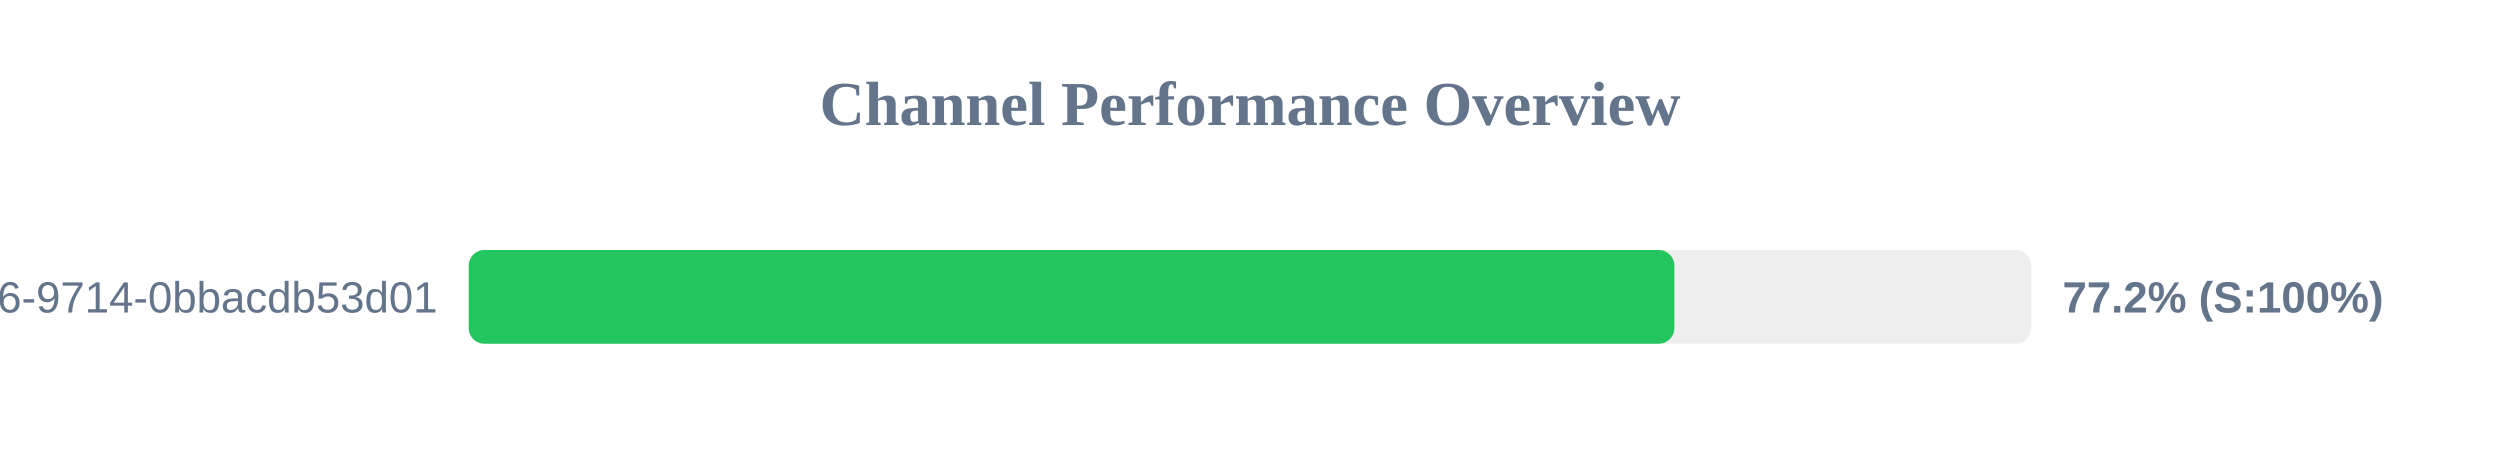
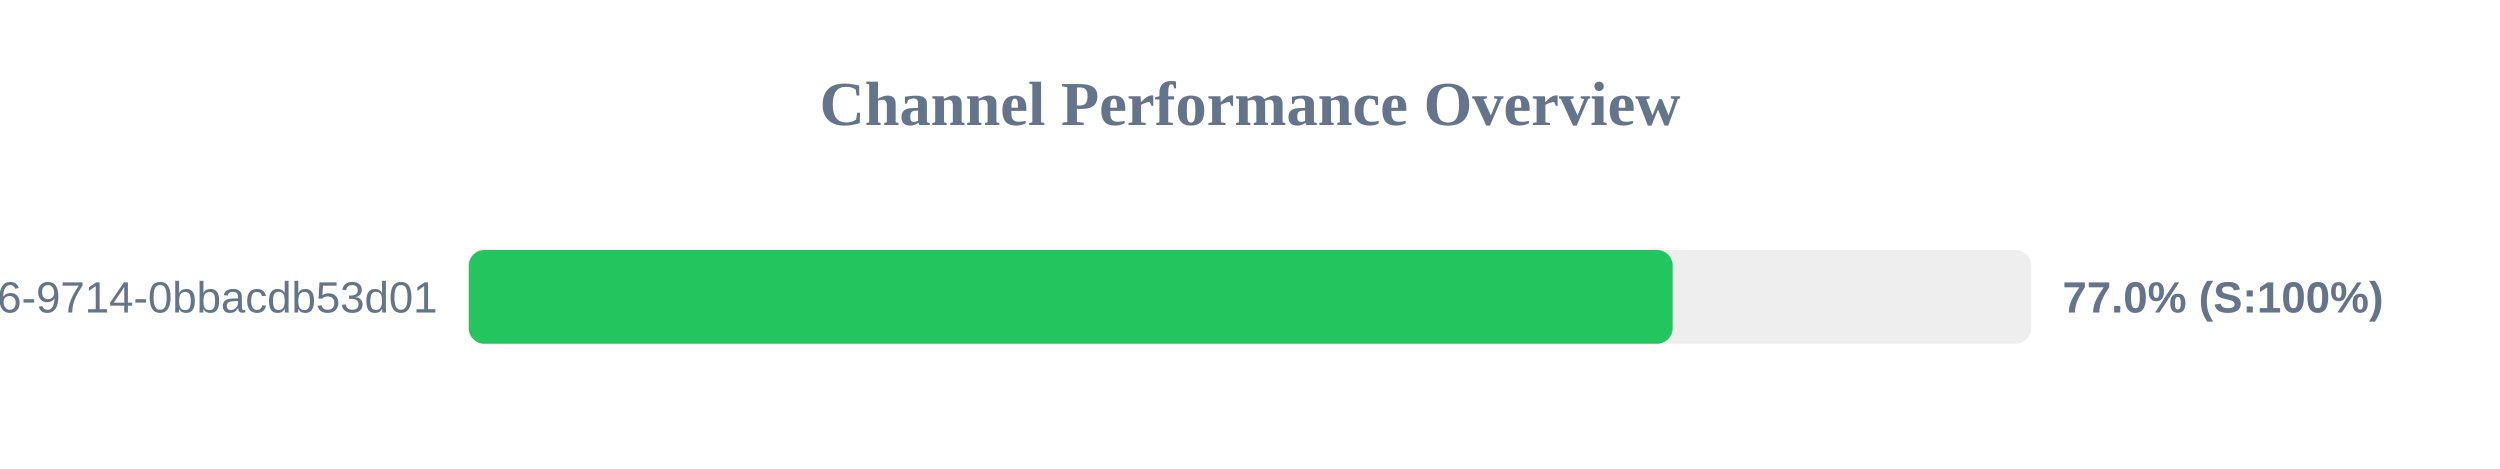
<svg xmlns="http://www.w3.org/2000/svg" width="800" height="150" version="1.1">
  <style>
        .row { font: 14px Arial; fill: #64748b; }
        .score { font: bold 14px Arial; fill: #64748b; }
    </style>
  <text x="400" y="40" text-anchor="middle" font-size="20px" font-weight="bold" fill="#64748b">Channel Performance Overview</text>
  <rect x="150" y="80" width="500" height="30" fill="#eee" rx="5" />
-   <rect x="150" y="80" width="385.8" height="30" fill="#22c55e" rx="5" />
+   <rect x="150" y="80" width="385.25" height="30" fill="#22c55e" rx="5" />
  <text x="140" y="100" text-anchor="end" class="row">?uuid=23125f6e-ec56-4c26-9714-0bbacdb53d01</text>
-   <text x="660" y="100" text-anchor="start" class="score">77.2% (S:100%)</text>
+   <text x="660" y="100" text-anchor="start" class="score">77.0% (S:100%)</text>
</svg>
